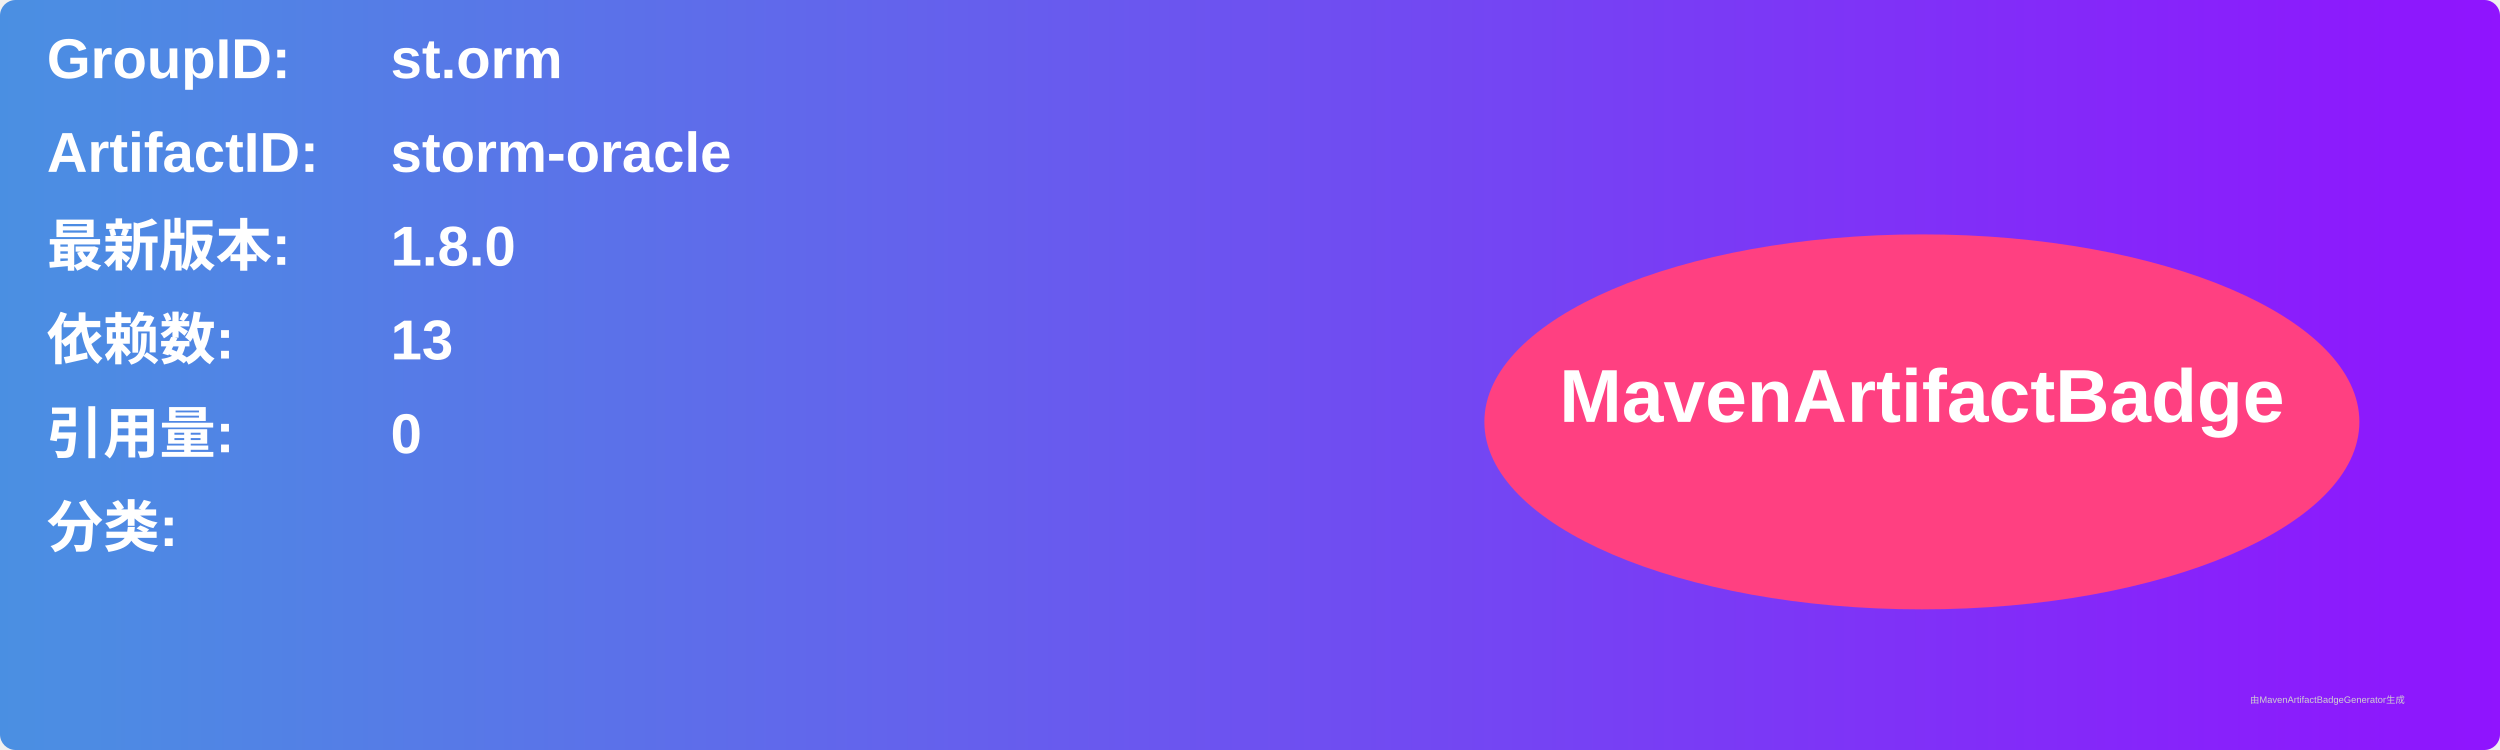
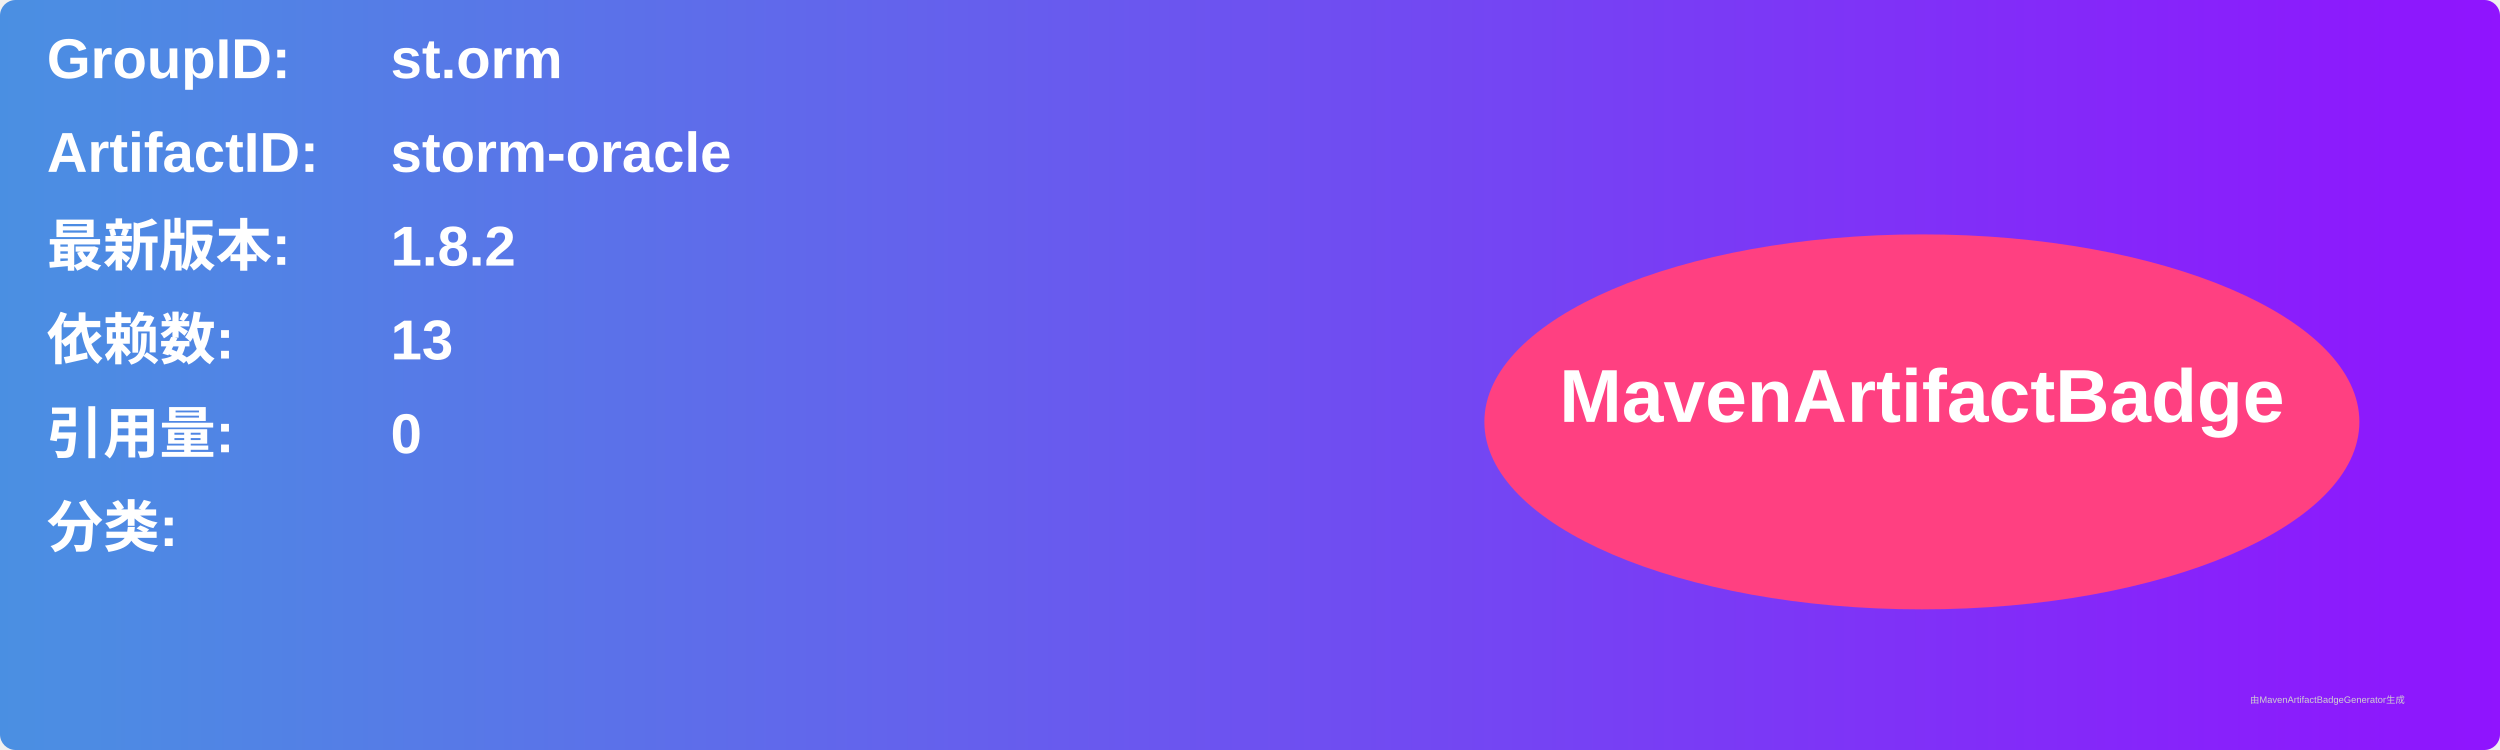
<svg xmlns="http://www.w3.org/2000/svg" width="800" height="240" viewBox="0 0 800 240">
  <linearGradient id="grad" x1="0%" y1="0%" x2="100%" y2="0%">
    <stop offset="0%" stop-color="#4a90e2" />
    <stop offset="100%" stop-color="#9013fe" />
  </linearGradient>
  <rect width="100%" height="100%" rx="5" ry="5" fill="url(#grad)" />
  <g transform="translate(15, 15)">
    <text x="0" y="10" font-family="Arial" font-size="18" fill="white" font-weight="bold" width="260">GroupID:</text>
    <text x="110" y="10" font-family="Arial" font-size="18" fill="white" font-weight="bold" width="460">st.orm</text>
    <text x="0" y="40" font-family="Arial" font-size="18" fill="white" font-weight="bold" width="260">ArtifactID:</text>
    <text x="110" y="40" font-family="Arial" font-size="18" fill="white" font-weight="bold" width="460">storm-oracle</text>
    <text x="0" y="70" font-family="Arial" font-size="18" fill="white" font-weight="bold">最新版本:</text>
    <text x="110" y="70" font-family="Arial" font-size="18" fill="white" font-weight="bold">
-       <tspan font-weight="bold">1.8.0</tspan>
+       <tspan font-weight="bold">1.8.2</tspan>
    </text>
    <text x="0" y="100" font-family="Arial" font-size="18" fill="white" font-weight="bold">依赖数: </text>
    <text x="110" y="100" font-family="Arial" font-size="18" fill="white">
      <tspan font-weight="bold">13</tspan>
    </text>
    <text x="0" y="130" font-family="Arial" font-size="18" fill="white" font-weight="bold">引用量: </text>
    <text x="110" y="130" font-family="Arial" font-size="18" fill="white">
      <tspan font-weight="bold">0</tspan>
    </text>
    <text x="0" y="160" font-family="Arial" font-size="18" fill="white" font-weight="bold">分类:</text>
    <text x="10" y="190" font-family="Arial" font-size="10" fill="white">
      <tspan font-weight="bold" />
    </text>
    <ellipse cx="600" cy="120" rx="140" ry="60" fill="#ff4081" />
    <text x="600" y="120" text-anchor="middle" font-family="Arial" font-size="24" fill="white" font-weight="bold">MavenArtifactBadge</text>
  </g>
  <text x="720" y="225" font-family="Arial" font-size="3" fill="#d0d0d0">由MavenArtifactBadgeGenerator生成</text>
</svg>
